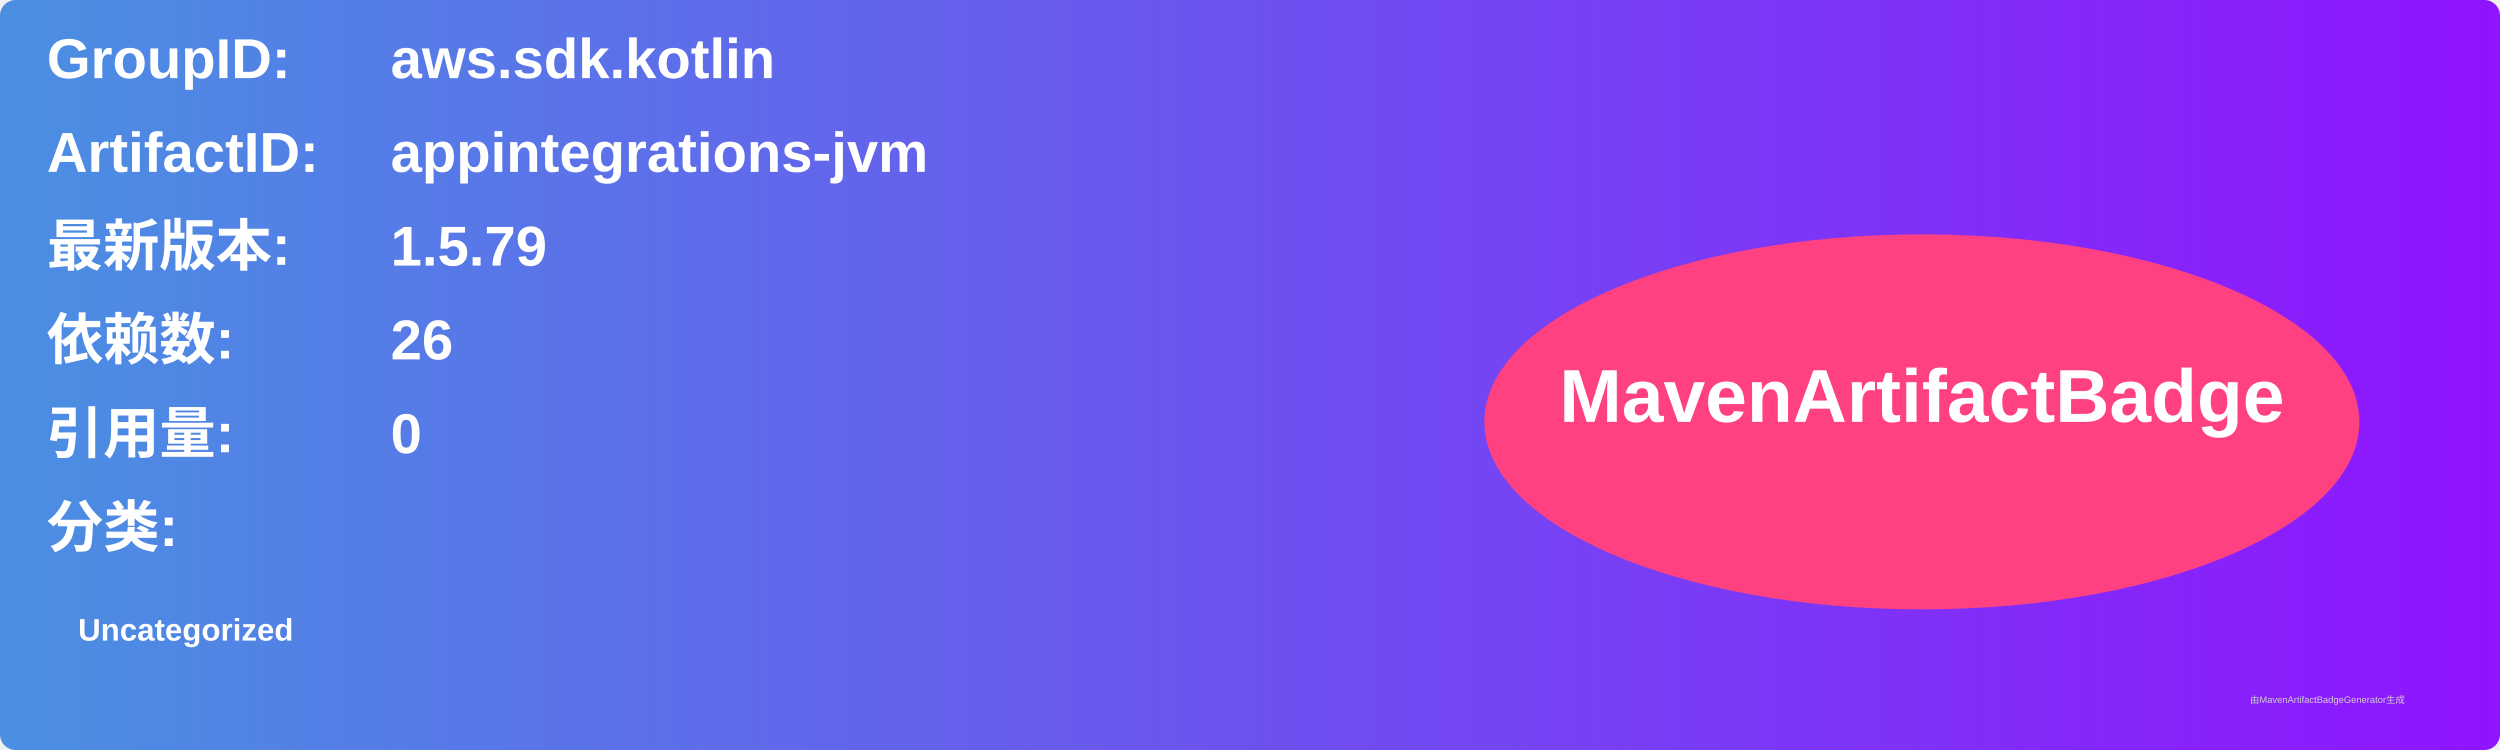
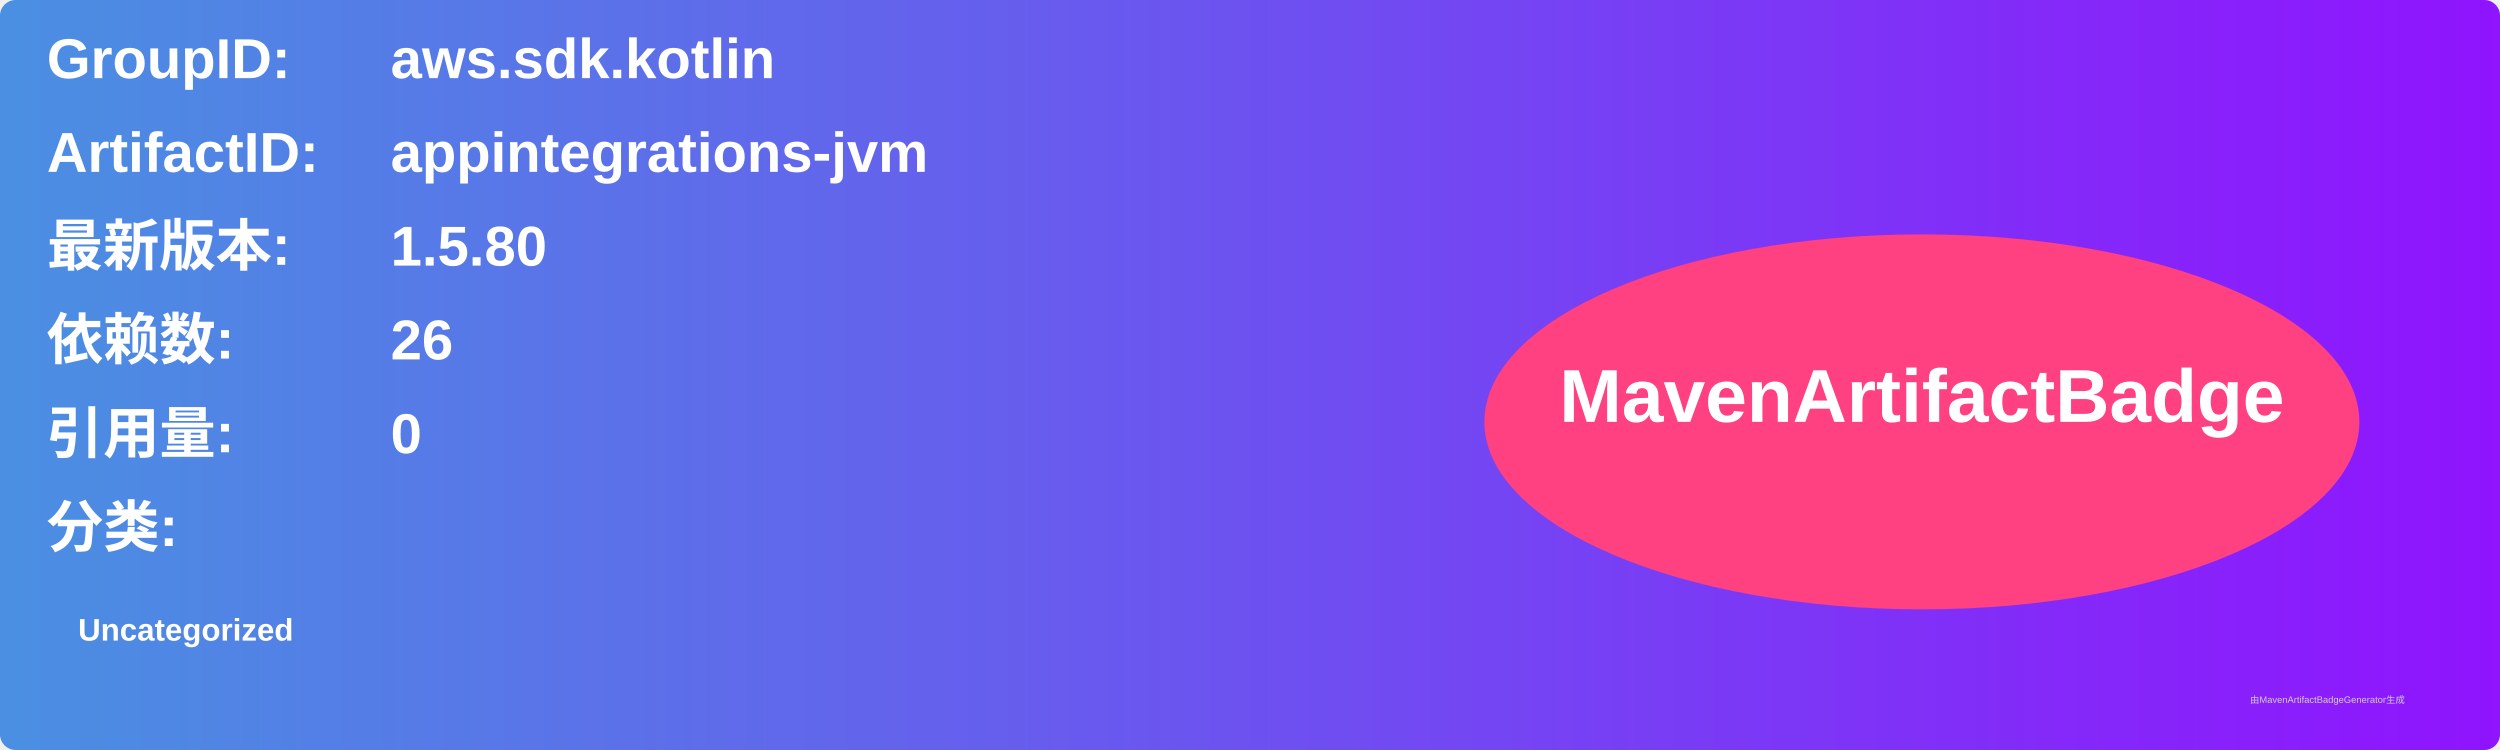
<svg xmlns="http://www.w3.org/2000/svg" width="800" height="240" viewBox="0 0 800 240">
  <linearGradient id="grad" x1="0%" y1="0%" x2="100%" y2="0%">
    <stop offset="0%" stop-color="#4a90e2" />
    <stop offset="100%" stop-color="#9013fe" />
  </linearGradient>
  <rect width="100%" height="100%" rx="5" ry="5" fill="url(#grad)" />
  <g transform="translate(15, 15)">
    <text x="0" y="10" font-family="Arial" font-size="18" fill="white" font-weight="bold" width="260">GroupID:</text>
    <text x="110" y="10" font-family="Arial" font-size="18" fill="white" font-weight="bold" width="460">aws.sdk.kotlin</text>
    <text x="0" y="40" font-family="Arial" font-size="18" fill="white" font-weight="bold" width="260">ArtifactID:</text>
    <text x="110" y="40" font-family="Arial" font-size="18" fill="white" font-weight="bold" width="460">appintegrations-jvm</text>
    <text x="0" y="70" font-family="Arial" font-size="18" fill="white" font-weight="bold">最新版本:</text>
    <text x="110" y="70" font-family="Arial" font-size="18" fill="white" font-weight="bold">
-       <tspan font-weight="bold">1.5.79</tspan>
+       <tspan font-weight="bold">1.5.80</tspan>
    </text>
    <text x="0" y="100" font-family="Arial" font-size="18" fill="white" font-weight="bold">依赖数: </text>
    <text x="110" y="100" font-family="Arial" font-size="18" fill="white">
      <tspan font-weight="bold">26</tspan>
    </text>
    <text x="0" y="130" font-family="Arial" font-size="18" fill="white" font-weight="bold">引用量: </text>
    <text x="110" y="130" font-family="Arial" font-size="18" fill="white">
      <tspan font-weight="bold">0</tspan>
    </text>
    <text x="0" y="160" font-family="Arial" font-size="18" fill="white" font-weight="bold">分类:</text>
    <text x="10" y="190" font-family="Arial" font-size="10" fill="white">
      <tspan font-weight="bold">Uncategorized</tspan>
    </text>
    <ellipse cx="600" cy="120" rx="140" ry="60" fill="#ff4081" />
    <text x="600" y="120" text-anchor="middle" font-family="Arial" font-size="24" fill="white" font-weight="bold">MavenArtifactBadge</text>
  </g>
  <text x="720" y="225" font-family="Arial" font-size="3" fill="#d0d0d0">由MavenArtifactBadgeGenerator生成</text>
</svg>
